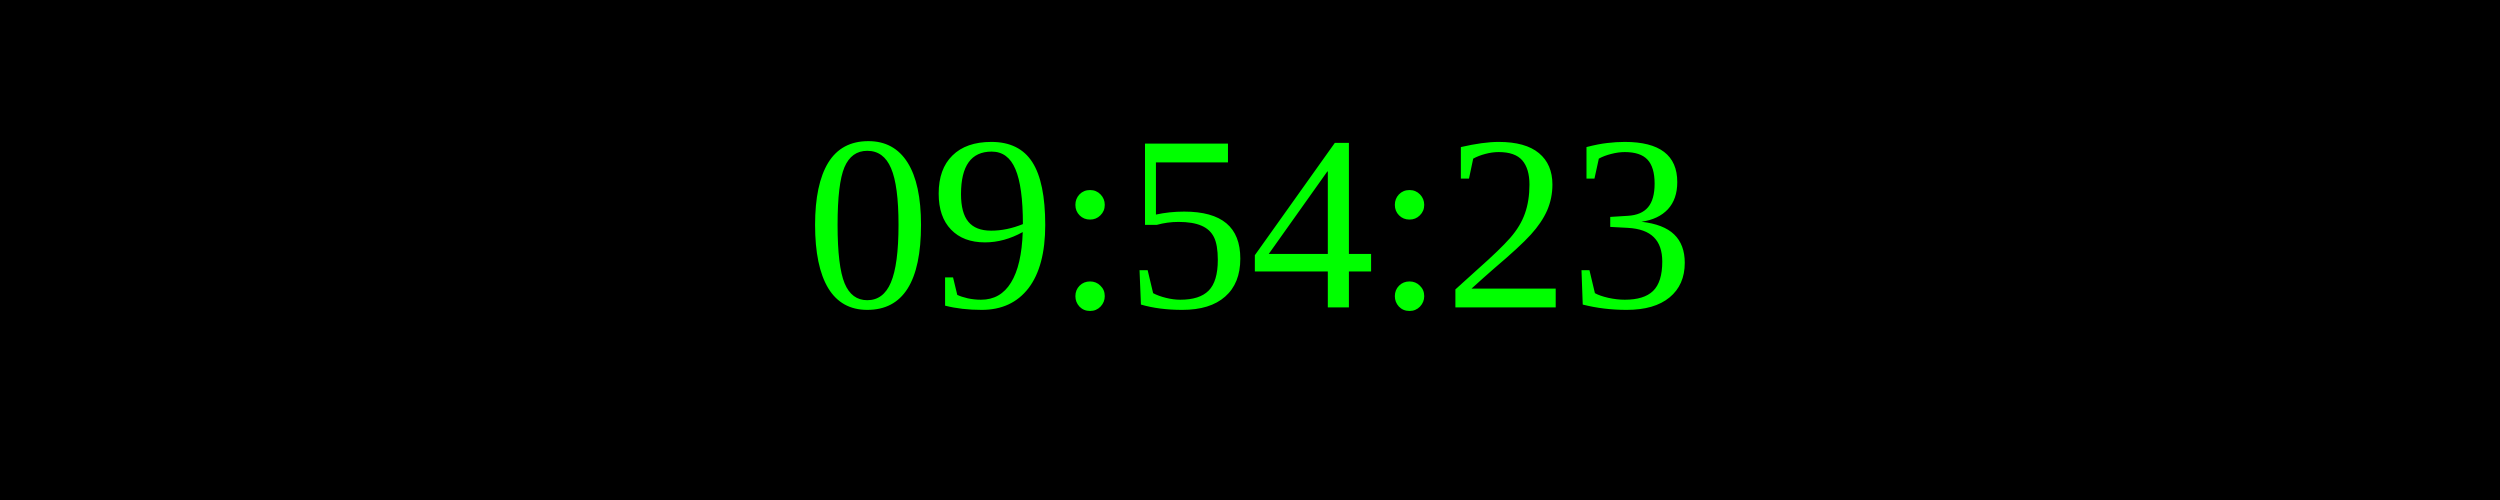
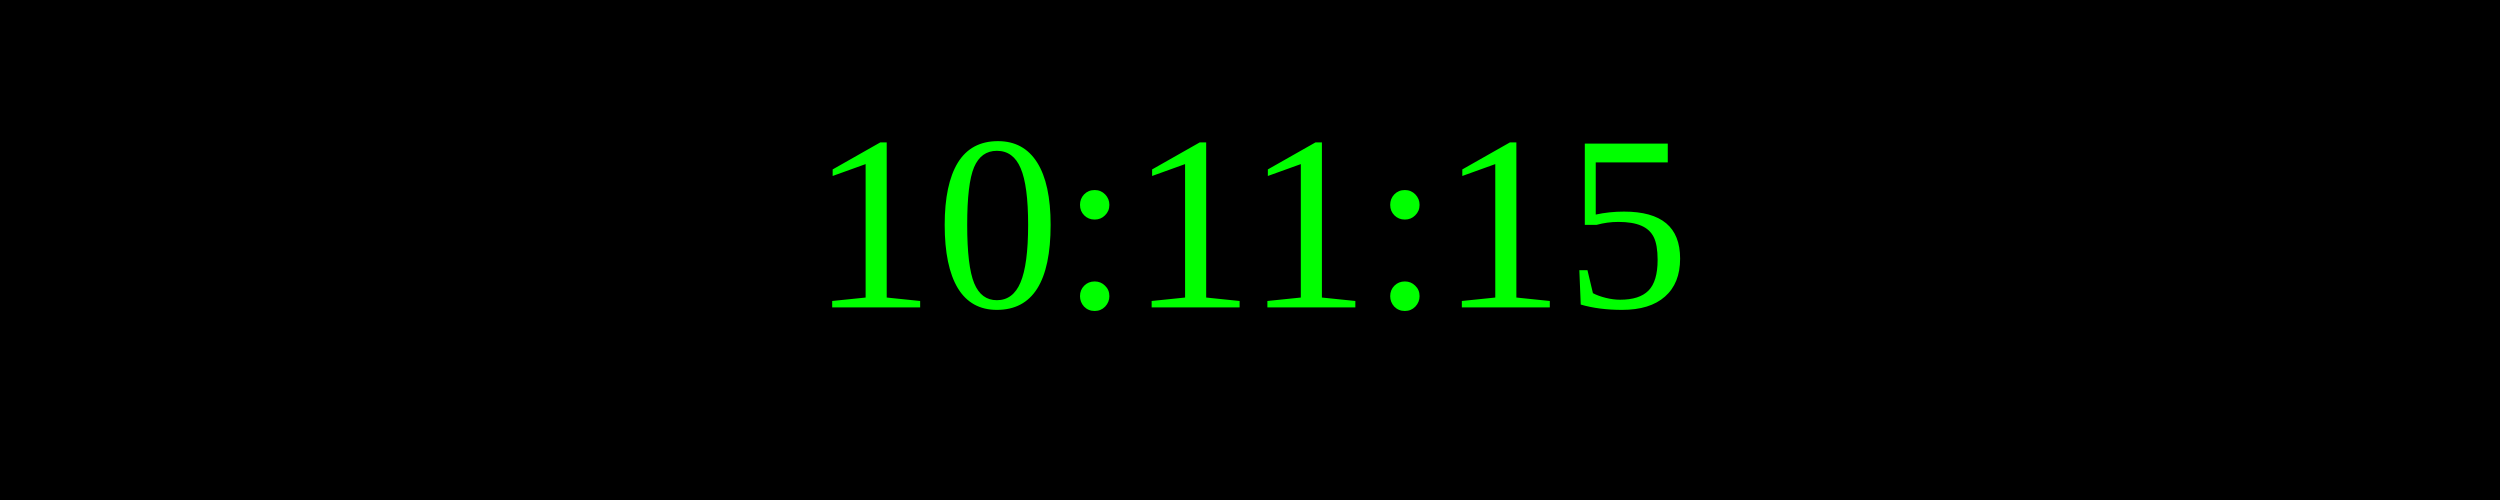
<svg xmlns="http://www.w3.org/2000/svg" width="250" height="50">
  <rect width="100%" height="100%" fill="black" />
  <text x="50%" y="50%" font-size="25" fill="lime" text-anchor="middle" dominant-baseline="middle">
- 09:54:23
+ 10:11:15
</text>
</svg>
